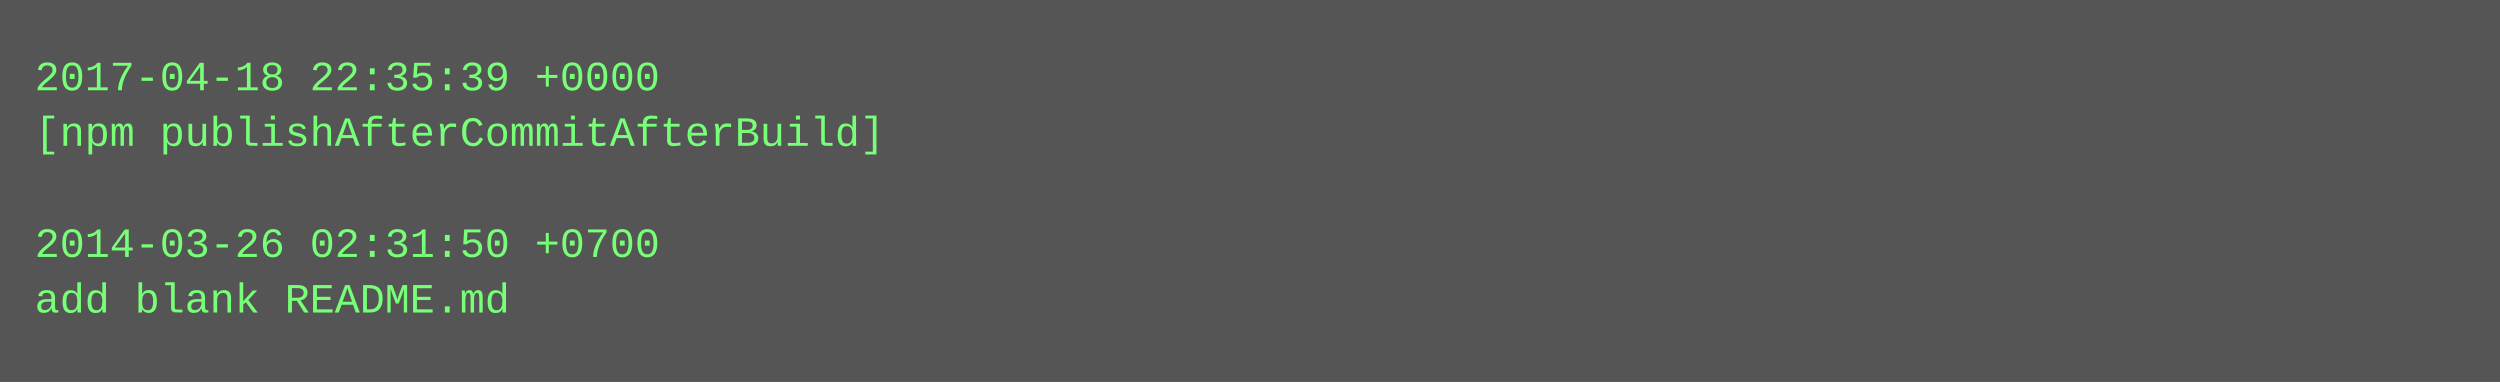
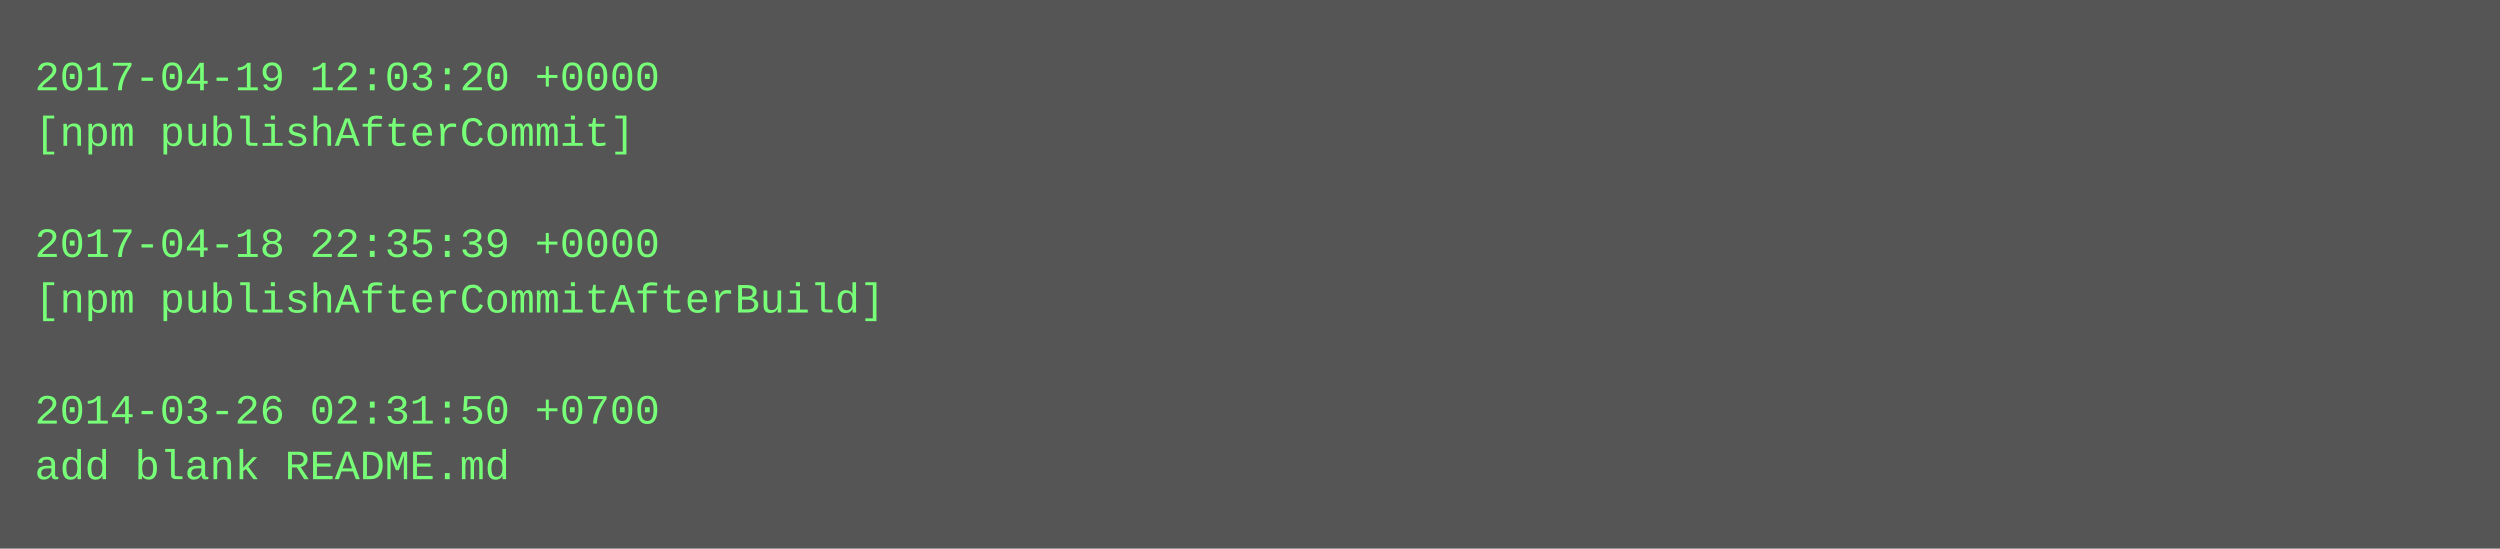
- <svg xmlns="http://www.w3.org/2000/svg" height="110" width="720">
-   <rect height="110" fill="#555" width="720" />
+ <svg xmlns="http://www.w3.org/2000/svg" height="158" width="720">
+   <rect height="158" fill="#555" width="720" />
  <text fill="#7f7" font-family="Courier New" font-size="12" xml:space="preserve">
-     <tspan x="10" y="26">2017-04-18 22:35:39 +0000</tspan>
-     <tspan x="10" y="42">[npm publishAfterCommitAfterBuild]</tspan>
+     <tspan x="10" y="26">2017-04-19 12:03:20 +0000</tspan>
+     <tspan x="10" y="42">[npm publishAfterCommit]</tspan>
    <tspan x="10" y="58" />
-     <tspan x="10" y="74">2014-03-26 02:31:50 +0700</tspan>
-     <tspan x="10" y="90">add blank README.md</tspan>
+     <tspan x="10" y="74">2017-04-18 22:35:39 +0000</tspan>
+     <tspan x="10" y="90">[npm publishAfterCommitAfterBuild]</tspan>
+     <tspan x="10" y="106" />
+     <tspan x="10" y="122">2014-03-26 02:31:50 +0700</tspan>
+     <tspan x="10" y="138">add blank README.md</tspan>
  </text>
</svg>
